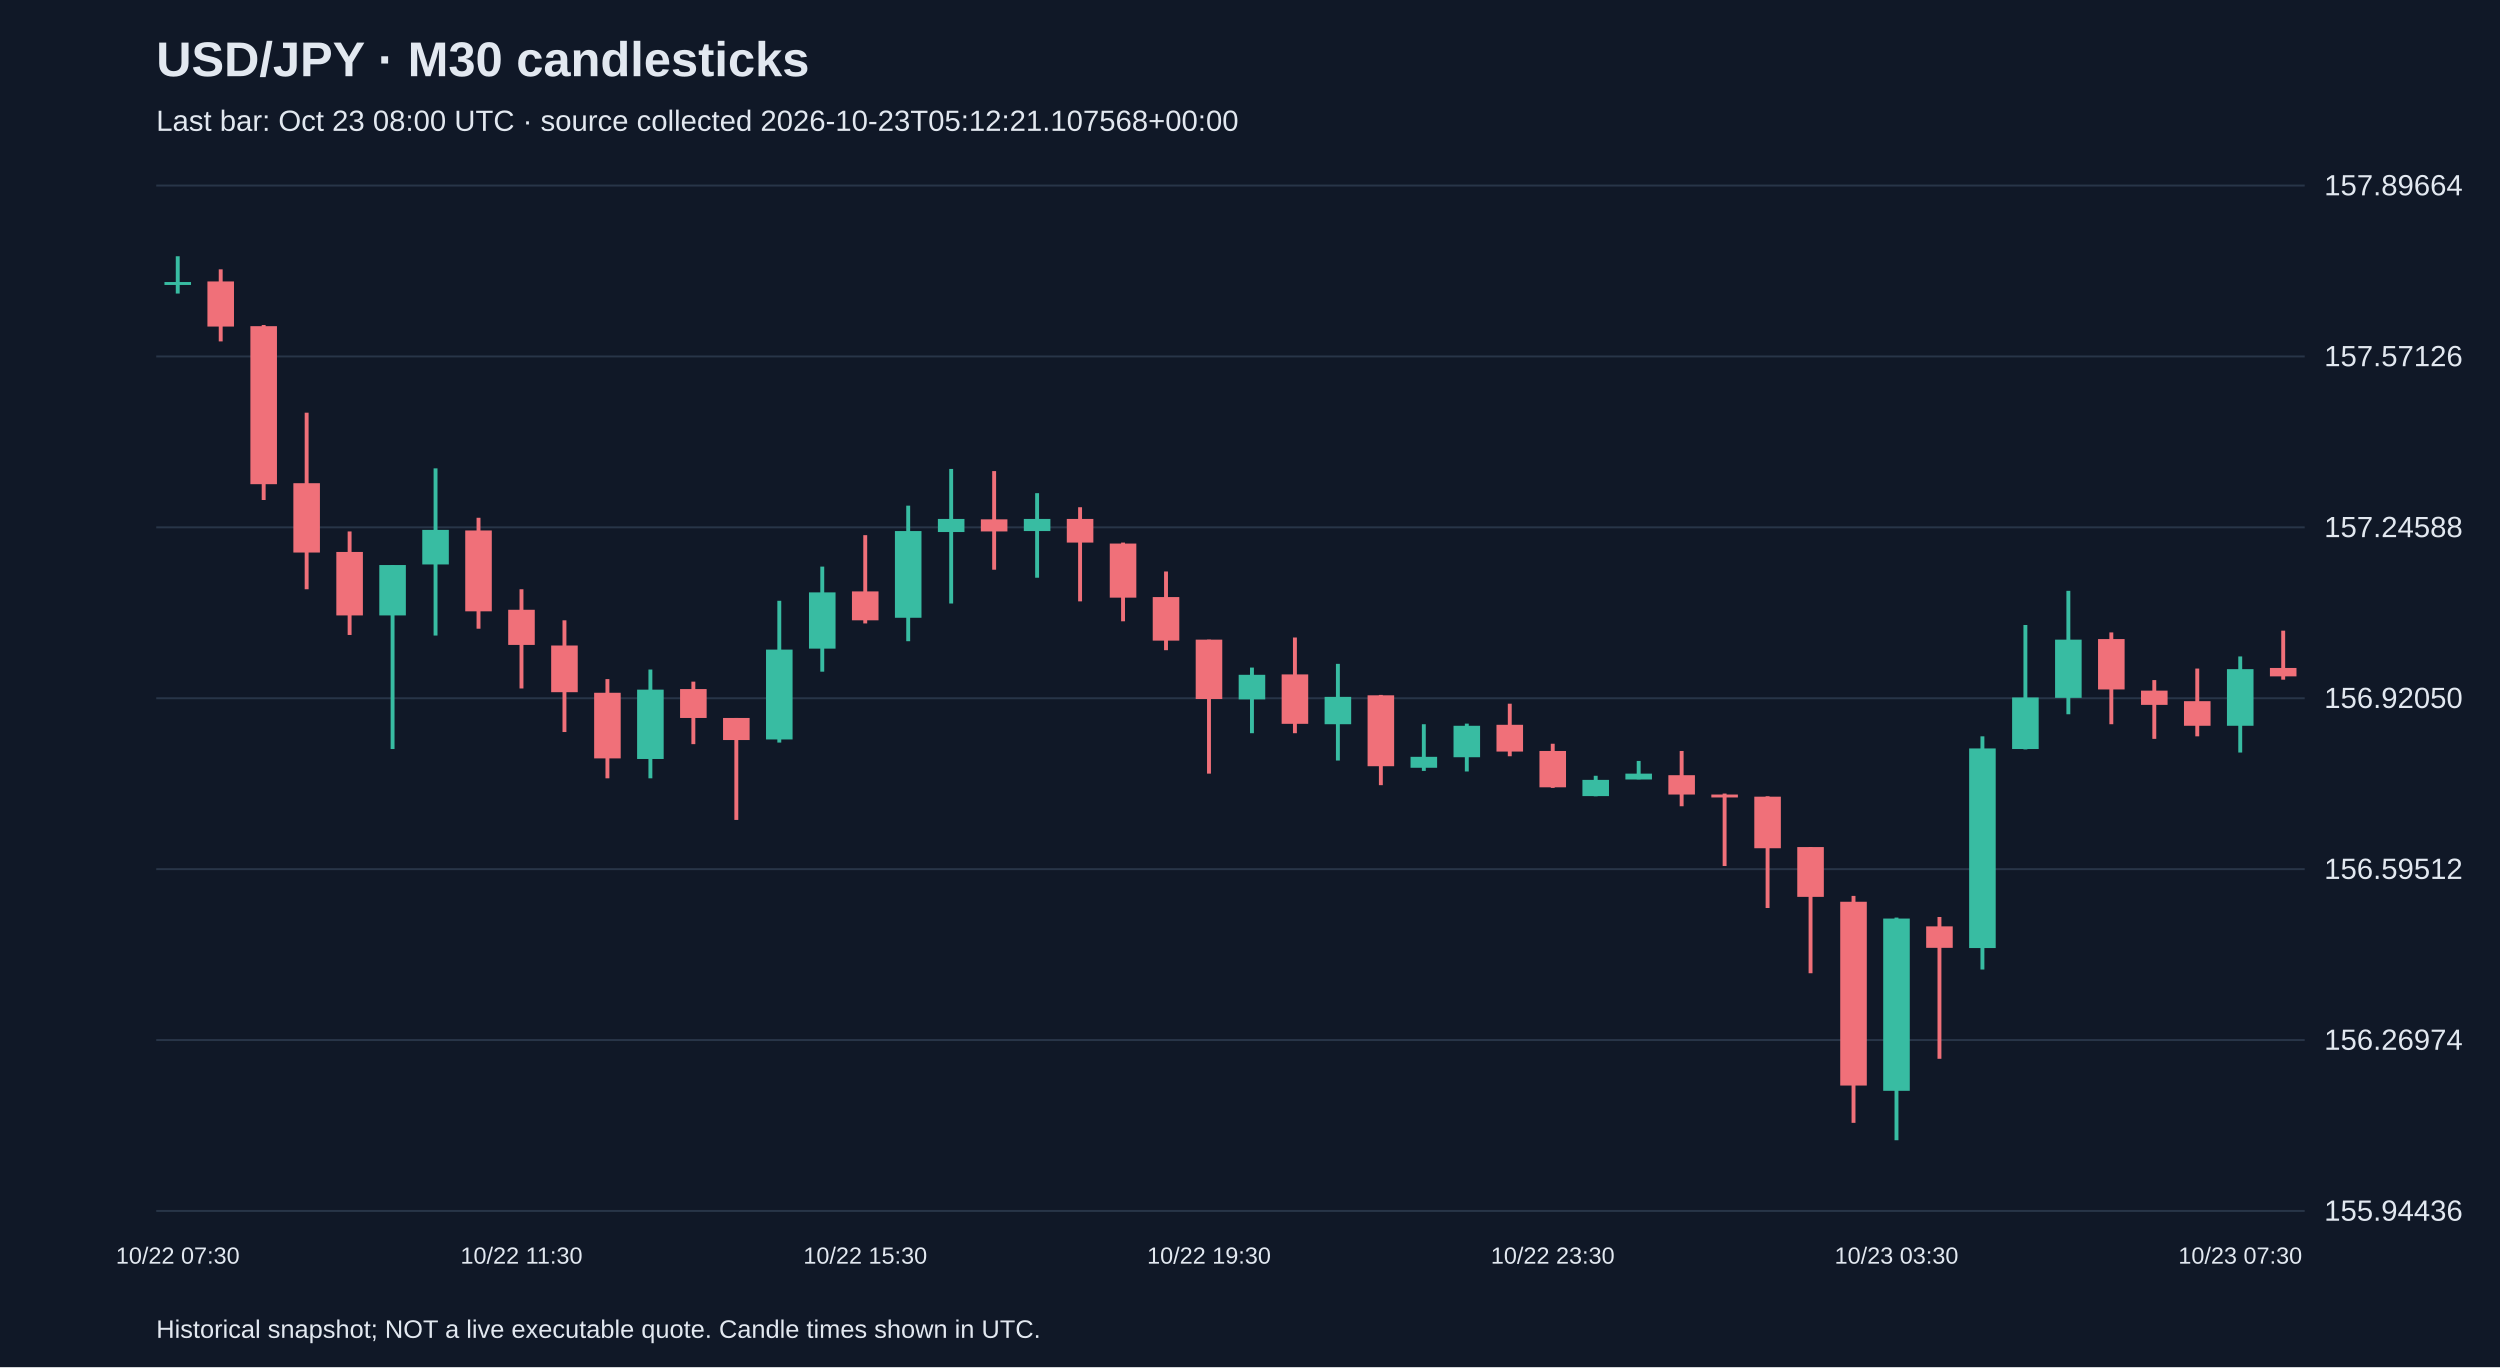
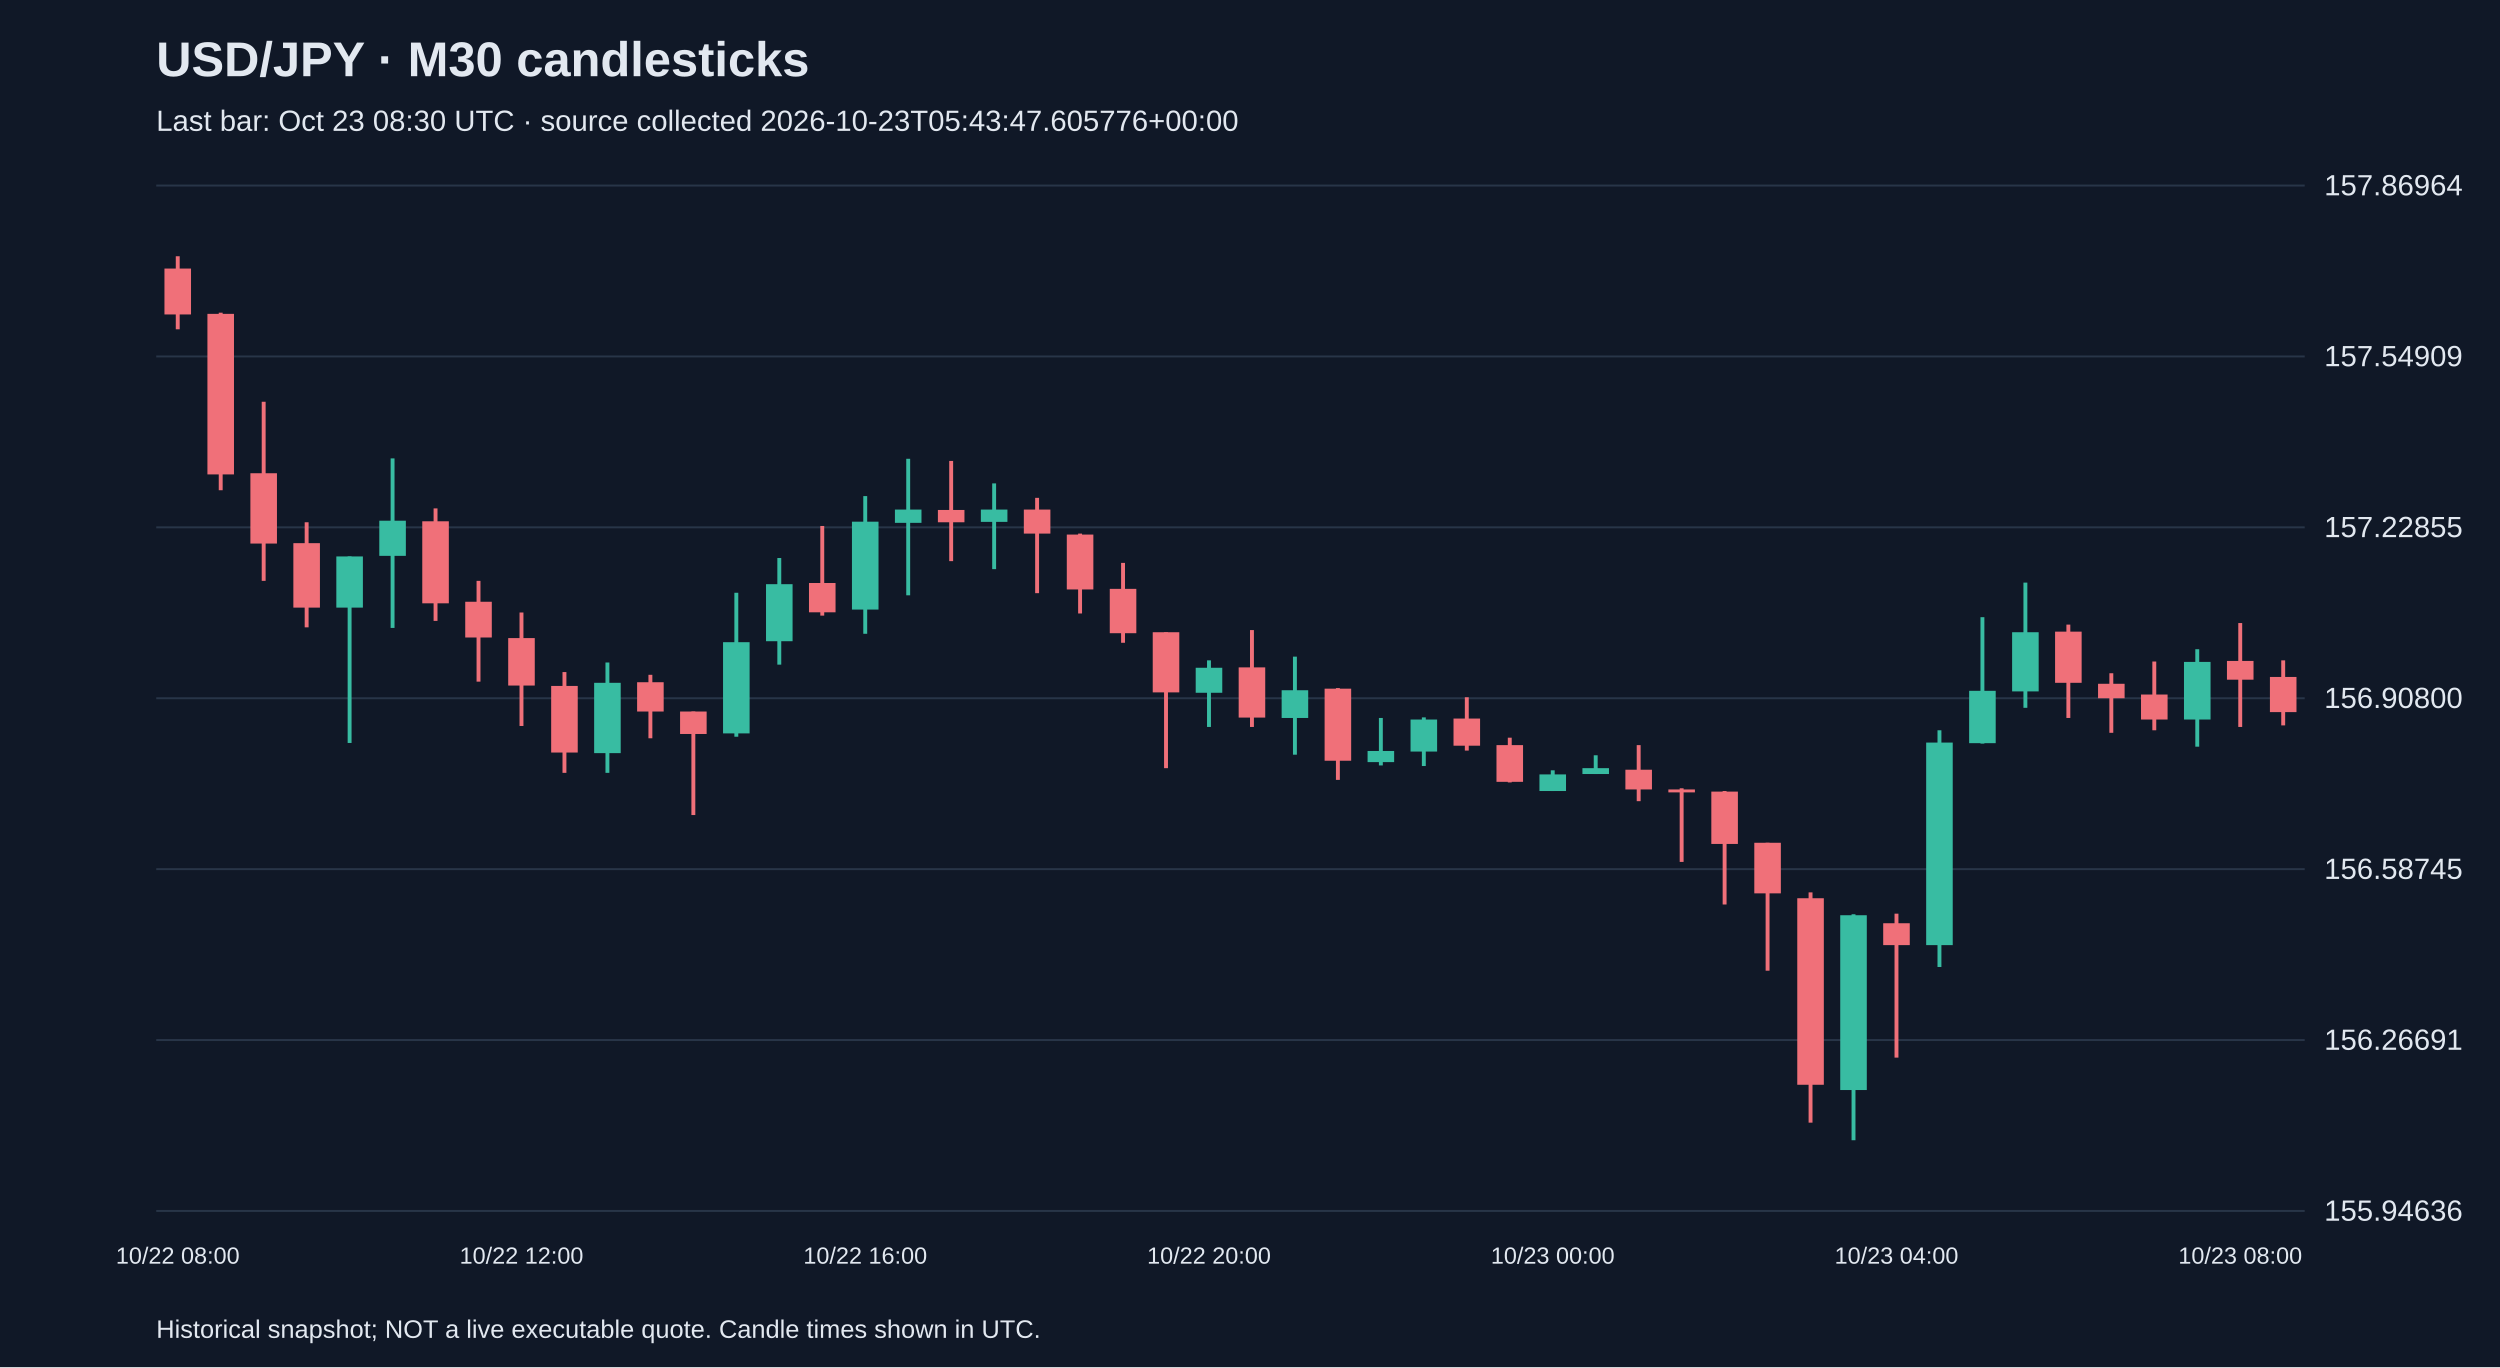
<svg xmlns="http://www.w3.org/2000/svg" viewBox="0 0 1280 700">
  <rect width="100%" height="100%" fill="#101827" />
  <style>text{font-family:Arial,sans-serif;fill:#e2e8f0}</style>
  <text x="80" y="39" font-size="25" font-weight="bold">USD/JPY · M30 candlesticks</text>
-   <text x="80" y="67" font-size="15" fill="#a6b1c5">Last bar: Oct 23 08:00 UTC · source collected 2026-10-23T05:12:21.107568+00:00</text>
+   <text x="80" y="67" font-size="15" fill="#a6b1c5">Last bar: Oct 23 08:30 UTC · source collected 2026-10-23T05:43:47.605776+00:00</text>
  <line x1="80" y1="620.0" x2="1180" y2="620.0" stroke="#283548" />
-   <text x="1190" y="625.0" font-size="15">155.94436</text>
+   <text x="1190" y="625.0" font-size="15">155.94636</text>
  <line x1="80" y1="532.5" x2="1180" y2="532.5" stroke="#283548" />
-   <text x="1190" y="537.5" font-size="15">156.26974</text>
+   <text x="1190" y="537.5" font-size="15">156.26691</text>
  <line x1="80" y1="445.0" x2="1180" y2="445.0" stroke="#283548" />
-   <text x="1190" y="450.0" font-size="15">156.59512</text>
+   <text x="1190" y="450.0" font-size="15">156.58745</text>
  <line x1="80" y1="357.5" x2="1180" y2="357.5" stroke="#283548" />
-   <text x="1190" y="362.5" font-size="15">156.92050</text>
+   <text x="1190" y="362.5" font-size="15">156.90800</text>
  <line x1="80" y1="270.0" x2="1180" y2="270.0" stroke="#283548" />
-   <text x="1190" y="275.0" font-size="15">157.24588</text>
+   <text x="1190" y="275.0" font-size="15">157.22855</text>
  <line x1="80" y1="182.5" x2="1180" y2="182.5" stroke="#283548" />
-   <text x="1190" y="187.5" font-size="15">157.57126</text>
+   <text x="1190" y="187.5" font-size="15">157.54909</text>
  <line x1="80" y1="95.0" x2="1180" y2="95.0" stroke="#283548" />
-   <text x="1190" y="100.0" font-size="15">157.89664</text>
-   <line x1="91.0" y1="131.2" x2="91.0" y2="150.3" stroke="#38bca2" stroke-width="2" />
-   <rect x="84.2" y="144.4" width="13.6" height="1.5" fill="#38bca2" />
-   <text x="91.0" y="647" text-anchor="middle" font-size="12">10/22 07:30</text>
-   <line x1="113.0" y1="137.9" x2="113.0" y2="174.8" stroke="#f07079" stroke-width="2" />
-   <rect x="106.2" y="144.1" width="13.6" height="23.1" fill="#f07079" />
-   <line x1="135.0" y1="166.4" x2="135.0" y2="256.0" stroke="#f07079" stroke-width="2" />
-   <rect x="128.2" y="167.0" width="13.6" height="80.9" fill="#f07079" />
-   <line x1="157.0" y1="211.3" x2="157.0" y2="301.7" stroke="#f07079" stroke-width="2" />
-   <rect x="150.2" y="247.4" width="13.6" height="35.5" fill="#f07079" />
-   <line x1="179.0" y1="272.1" x2="179.0" y2="325.1" stroke="#f07079" stroke-width="2" />
-   <rect x="172.2" y="282.6" width="13.6" height="32.5" fill="#f07079" />
-   <line x1="201.0" y1="289.3" x2="201.0" y2="383.5" stroke="#38bca2" stroke-width="2" />
-   <rect x="194.2" y="289.3" width="13.6" height="25.8" fill="#38bca2" />
-   <line x1="223.0" y1="239.8" x2="223.0" y2="325.4" stroke="#38bca2" stroke-width="2" />
-   <rect x="216.2" y="271.3" width="13.6" height="17.7" fill="#38bca2" />
-   <line x1="245.0" y1="265.1" x2="245.0" y2="321.9" stroke="#f07079" stroke-width="2" />
-   <rect x="238.2" y="271.6" width="13.6" height="41.4" fill="#f07079" />
-   <line x1="267.0" y1="301.7" x2="267.0" y2="352.5" stroke="#f07079" stroke-width="2" />
-   <rect x="260.2" y="312.2" width="13.6" height="18.0" fill="#f07079" />
-   <text x="267.0" y="647" text-anchor="middle" font-size="12">10/22 11:30</text>
-   <line x1="289.0" y1="317.6" x2="289.0" y2="374.8" stroke="#f07079" stroke-width="2" />
-   <rect x="282.2" y="330.5" width="13.6" height="23.9" fill="#f07079" />
-   <line x1="311.0" y1="347.7" x2="311.0" y2="398.5" stroke="#f07079" stroke-width="2" />
-   <rect x="304.2" y="354.7" width="13.6" height="33.6" fill="#f07079" />
-   <line x1="333.0" y1="342.8" x2="333.0" y2="398.5" stroke="#38bca2" stroke-width="2" />
-   <rect x="326.2" y="353.1" width="13.6" height="35.5" fill="#38bca2" />
-   <line x1="355.0" y1="349.0" x2="355.0" y2="381.0" stroke="#f07079" stroke-width="2" />
-   <rect x="348.2" y="352.8" width="13.6" height="14.8" fill="#f07079" />
-   <line x1="377.0" y1="367.6" x2="377.0" y2="419.8" stroke="#f07079" stroke-width="2" />
-   <rect x="370.2" y="367.6" width="13.6" height="11.3" fill="#f07079" />
-   <line x1="399.0" y1="307.6" x2="399.0" y2="380.2" stroke="#38bca2" stroke-width="2" />
-   <rect x="392.2" y="332.6" width="13.6" height="46.0" fill="#38bca2" />
-   <line x1="421.0" y1="290.1" x2="421.0" y2="343.9" stroke="#38bca2" stroke-width="2" />
-   <rect x="414.2" y="303.3" width="13.6" height="28.8" fill="#38bca2" />
-   <line x1="443.0" y1="274.0" x2="443.0" y2="319.2" stroke="#f07079" stroke-width="2" />
-   <rect x="436.2" y="302.8" width="13.6" height="14.8" fill="#f07079" />
-   <text x="443.0" y="647" text-anchor="middle" font-size="12">10/22 15:30</text>
-   <line x1="465.0" y1="258.9" x2="465.0" y2="328.3" stroke="#38bca2" stroke-width="2" />
-   <rect x="458.2" y="271.9" width="13.6" height="44.4" fill="#38bca2" />
-   <line x1="487.0" y1="240.1" x2="487.0" y2="309.0" stroke="#38bca2" stroke-width="2" />
-   <rect x="480.2" y="265.7" width="13.6" height="6.7" fill="#38bca2" />
-   <line x1="509.0" y1="241.2" x2="509.0" y2="291.7" stroke="#f07079" stroke-width="2" />
-   <rect x="502.2" y="265.9" width="13.6" height="6.2" fill="#f07079" />
-   <line x1="531.0" y1="252.5" x2="531.0" y2="295.8" stroke="#38bca2" stroke-width="2" />
-   <rect x="524.2" y="265.7" width="13.6" height="6.2" fill="#38bca2" />
-   <line x1="553.0" y1="259.7" x2="553.0" y2="307.9" stroke="#f07079" stroke-width="2" />
-   <rect x="546.2" y="265.7" width="13.6" height="12.1" fill="#f07079" />
-   <line x1="575.0" y1="277.8" x2="575.0" y2="318.1" stroke="#f07079" stroke-width="2" />
-   <rect x="568.2" y="278.3" width="13.6" height="27.7" fill="#f07079" />
-   <line x1="597.0" y1="292.6" x2="597.0" y2="332.9" stroke="#f07079" stroke-width="2" />
-   <rect x="590.2" y="305.7" width="13.6" height="22.3" fill="#f07079" />
-   <line x1="619.0" y1="327.5" x2="619.0" y2="396.1" stroke="#f07079" stroke-width="2" />
-   <rect x="612.2" y="327.5" width="13.6" height="30.4" fill="#f07079" />
-   <text x="619.0" y="647" text-anchor="middle" font-size="12">10/22 19:30</text>
-   <line x1="641.0" y1="341.8" x2="641.0" y2="375.4" stroke="#38bca2" stroke-width="2" />
-   <rect x="634.2" y="345.5" width="13.6" height="12.6" fill="#38bca2" />
-   <line x1="663.0" y1="326.4" x2="663.0" y2="375.4" stroke="#f07079" stroke-width="2" />
-   <rect x="656.2" y="345.3" width="13.6" height="25.3" fill="#f07079" />
-   <line x1="685.0" y1="339.9" x2="685.0" y2="389.4" stroke="#38bca2" stroke-width="2" />
-   <rect x="678.2" y="356.8" width="13.6" height="14.0" fill="#38bca2" />
-   <line x1="707.0" y1="355.8" x2="707.0" y2="402.0" stroke="#f07079" stroke-width="2" />
-   <rect x="700.2" y="356.0" width="13.6" height="36.3" fill="#f07079" />
-   <line x1="729.0" y1="370.8" x2="729.0" y2="394.7" stroke="#38bca2" stroke-width="2" />
-   <rect x="722.2" y="387.5" width="13.6" height="5.6" fill="#38bca2" />
-   <line x1="751.0" y1="370.5" x2="751.0" y2="395.0" stroke="#38bca2" stroke-width="2" />
-   <rect x="744.2" y="371.6" width="13.6" height="16.1" fill="#38bca2" />
-   <line x1="773.0" y1="360.3" x2="773.0" y2="387.2" stroke="#f07079" stroke-width="2" />
-   <rect x="766.2" y="371.1" width="13.6" height="13.7" fill="#f07079" />
-   <line x1="795.0" y1="380.8" x2="795.0" y2="403.4" stroke="#f07079" stroke-width="2" />
-   <rect x="788.2" y="384.5" width="13.6" height="18.6" fill="#f07079" />
-   <text x="795.0" y="647" text-anchor="middle" font-size="12">10/22 23:30</text>
-   <line x1="817.0" y1="397.2" x2="817.0" y2="407.7" stroke="#38bca2" stroke-width="2" />
-   <rect x="810.2" y="399.3" width="13.6" height="8.3" fill="#38bca2" />
-   <line x1="839.0" y1="389.6" x2="839.0" y2="399.0" stroke="#38bca2" stroke-width="2" />
-   <rect x="832.2" y="396.1" width="13.6" height="3.0" fill="#38bca2" />
-   <line x1="861.0" y1="384.5" x2="861.0" y2="412.8" stroke="#f07079" stroke-width="2" />
-   <rect x="854.2" y="396.9" width="13.6" height="9.9" fill="#f07079" />
-   <line x1="883.0" y1="406.3" x2="883.0" y2="443.4" stroke="#f07079" stroke-width="2" />
-   <rect x="876.2" y="406.8" width="13.6" height="1.5" fill="#f07079" />
-   <line x1="905.0" y1="407.7" x2="905.0" y2="464.9" stroke="#f07079" stroke-width="2" />
-   <rect x="898.2" y="407.9" width="13.6" height="26.4" fill="#f07079" />
-   <line x1="927.0" y1="433.7" x2="927.0" y2="498.3" stroke="#f07079" stroke-width="2" />
-   <rect x="920.2" y="433.7" width="13.6" height="25.5" fill="#f07079" />
-   <line x1="949.0" y1="458.7" x2="949.0" y2="574.9" stroke="#f07079" stroke-width="2" />
-   <rect x="942.2" y="461.7" width="13.6" height="94.1" fill="#f07079" />
-   <line x1="971.0" y1="469.8" x2="971.0" y2="583.8" stroke="#38bca2" stroke-width="2" />
-   <rect x="964.2" y="470.3" width="13.6" height="88.2" fill="#38bca2" />
-   <text x="971.0" y="647" text-anchor="middle" font-size="12">10/23 03:30</text>
-   <line x1="993.0" y1="469.5" x2="993.0" y2="542.1" stroke="#f07079" stroke-width="2" />
-   <rect x="986.2" y="474.3" width="13.6" height="11.0" fill="#f07079" />
-   <line x1="1015.0" y1="377.0" x2="1015.0" y2="496.4" stroke="#38bca2" stroke-width="2" />
-   <rect x="1008.2" y="383.2" width="13.6" height="102.2" fill="#38bca2" />
-   <line x1="1037.0" y1="320.0" x2="1037.0" y2="383.7" stroke="#38bca2" stroke-width="2" />
-   <rect x="1030.2" y="357.1" width="13.6" height="26.4" fill="#38bca2" />
-   <line x1="1059.0" y1="302.5" x2="1059.0" y2="365.7" stroke="#38bca2" stroke-width="2" />
-   <rect x="1052.2" y="327.5" width="13.6" height="29.8" fill="#38bca2" />
-   <line x1="1081.0" y1="323.8" x2="1081.0" y2="370.8" stroke="#f07079" stroke-width="2" />
-   <rect x="1074.2" y="327.2" width="13.6" height="25.8" fill="#f07079" />
-   <line x1="1103.0" y1="348.2" x2="1103.0" y2="378.3" stroke="#f07079" stroke-width="2" />
-   <rect x="1096.2" y="353.6" width="13.6" height="7.3" fill="#f07079" />
-   <line x1="1125.0" y1="342.3" x2="1125.0" y2="377.0" stroke="#f07079" stroke-width="2" />
-   <rect x="1118.2" y="359.0" width="13.6" height="12.6" fill="#f07079" />
-   <line x1="1147.0" y1="336.1" x2="1147.0" y2="385.3" stroke="#38bca2" stroke-width="2" />
-   <rect x="1140.2" y="342.6" width="13.6" height="29.0" fill="#38bca2" />
-   <text x="1147.0" y="647" text-anchor="middle" font-size="12">10/23 07:30</text>
-   <line x1="1169.0" y1="322.9" x2="1169.0" y2="348.0" stroke="#f07079" stroke-width="2" />
-   <rect x="1162.2" y="342.0" width="13.6" height="4.3" fill="#f07079" />
+   <text x="1190" y="100.0" font-size="15">157.86964</text>
+   <line x1="91.0" y1="131.2" x2="91.0" y2="168.6" stroke="#f07079" stroke-width="2" />
+   <rect x="84.2" y="137.5" width="13.6" height="23.5" fill="#f07079" />
+   <text x="91.0" y="647" text-anchor="middle" font-size="12">10/22 08:00</text>
+   <line x1="113.0" y1="160.1" x2="113.0" y2="251.0" stroke="#f07079" stroke-width="2" />
+   <rect x="106.2" y="160.7" width="13.6" height="82.2" fill="#f07079" />
+   <line x1="135.0" y1="205.7" x2="135.0" y2="297.4" stroke="#f07079" stroke-width="2" />
+   <rect x="128.2" y="242.3" width="13.6" height="36.0" fill="#f07079" />
+   <line x1="157.0" y1="267.4" x2="157.0" y2="321.2" stroke="#f07079" stroke-width="2" />
+   <rect x="150.2" y="278.1" width="13.6" height="33.0" fill="#f07079" />
+   <line x1="179.0" y1="284.9" x2="179.0" y2="380.4" stroke="#38bca2" stroke-width="2" />
+   <rect x="172.2" y="284.9" width="13.6" height="26.2" fill="#38bca2" />
+   <line x1="201.0" y1="234.7" x2="201.0" y2="321.5" stroke="#38bca2" stroke-width="2" />
+   <rect x="194.2" y="266.6" width="13.6" height="18.0" fill="#38bca2" />
+   <line x1="223.0" y1="260.3" x2="223.0" y2="317.9" stroke="#f07079" stroke-width="2" />
+   <rect x="216.2" y="266.9" width="13.6" height="42.0" fill="#f07079" />
+   <line x1="245.0" y1="297.4" x2="245.0" y2="349.0" stroke="#f07079" stroke-width="2" />
+   <rect x="238.2" y="308.1" width="13.6" height="18.3" fill="#f07079" />
+   <line x1="267.0" y1="313.6" x2="267.0" y2="371.7" stroke="#f07079" stroke-width="2" />
+   <rect x="260.2" y="326.7" width="13.6" height="24.3" fill="#f07079" />
+   <text x="267.0" y="647" text-anchor="middle" font-size="12">10/22 12:00</text>
+   <line x1="289.0" y1="344.1" x2="289.0" y2="395.7" stroke="#f07079" stroke-width="2" />
+   <rect x="282.2" y="351.2" width="13.6" height="34.1" fill="#f07079" />
+   <line x1="311.0" y1="339.2" x2="311.0" y2="395.7" stroke="#38bca2" stroke-width="2" />
+   <rect x="304.2" y="349.6" width="13.6" height="36.0" fill="#38bca2" />
+   <line x1="333.0" y1="345.5" x2="333.0" y2="378.0" stroke="#f07079" stroke-width="2" />
+   <rect x="326.2" y="349.3" width="13.6" height="15.0" fill="#f07079" />
+   <line x1="355.0" y1="364.3" x2="355.0" y2="417.3" stroke="#f07079" stroke-width="2" />
+   <rect x="348.2" y="364.3" width="13.6" height="11.5" fill="#f07079" />
+   <line x1="377.0" y1="303.5" x2="377.0" y2="377.2" stroke="#38bca2" stroke-width="2" />
+   <rect x="370.2" y="328.8" width="13.6" height="46.7" fill="#38bca2" />
+   <line x1="399.0" y1="285.7" x2="399.0" y2="340.3" stroke="#38bca2" stroke-width="2" />
+   <rect x="392.2" y="299.1" width="13.6" height="29.2" fill="#38bca2" />
+   <line x1="421.0" y1="269.3" x2="421.0" y2="315.2" stroke="#f07079" stroke-width="2" />
+   <rect x="414.2" y="298.5" width="13.6" height="15.0" fill="#f07079" />
+   <line x1="443.0" y1="254.0" x2="443.0" y2="324.5" stroke="#38bca2" stroke-width="2" />
+   <rect x="436.2" y="267.1" width="13.6" height="45.0" fill="#38bca2" />
+   <text x="443.0" y="647" text-anchor="middle" font-size="12">10/22 16:00</text>
+   <line x1="465.0" y1="234.9" x2="465.0" y2="304.8" stroke="#38bca2" stroke-width="2" />
+   <rect x="458.2" y="260.9" width="13.6" height="6.8" fill="#38bca2" />
+   <line x1="487.0" y1="236.0" x2="487.0" y2="287.3" stroke="#f07079" stroke-width="2" />
+   <rect x="480.2" y="261.1" width="13.6" height="6.3" fill="#f07079" />
+   <line x1="509.0" y1="247.5" x2="509.0" y2="291.4" stroke="#38bca2" stroke-width="2" />
+   <rect x="502.2" y="260.9" width="13.6" height="6.3" fill="#38bca2" />
+   <line x1="531.0" y1="254.9" x2="531.0" y2="303.7" stroke="#f07079" stroke-width="2" />
+   <rect x="524.2" y="260.9" width="13.6" height="12.3" fill="#f07079" />
+   <line x1="553.0" y1="273.2" x2="553.0" y2="314.1" stroke="#f07079" stroke-width="2" />
+   <rect x="546.2" y="273.7" width="13.6" height="28.1" fill="#f07079" />
+   <line x1="575.0" y1="288.2" x2="575.0" y2="329.1" stroke="#f07079" stroke-width="2" />
+   <rect x="568.2" y="301.5" width="13.6" height="22.7" fill="#f07079" />
+   <line x1="597.0" y1="323.7" x2="597.0" y2="393.3" stroke="#f07079" stroke-width="2" />
+   <rect x="590.2" y="323.7" width="13.6" height="30.8" fill="#f07079" />
+   <line x1="619.0" y1="338.1" x2="619.0" y2="372.2" stroke="#38bca2" stroke-width="2" />
+   <rect x="612.2" y="341.9" width="13.6" height="12.8" fill="#38bca2" />
+   <text x="619.0" y="647" text-anchor="middle" font-size="12">10/22 20:00</text>
+   <line x1="641.0" y1="322.6" x2="641.0" y2="372.2" stroke="#f07079" stroke-width="2" />
+   <rect x="634.2" y="341.7" width="13.6" height="25.7" fill="#f07079" />
+   <line x1="663.0" y1="336.2" x2="663.0" y2="386.4" stroke="#38bca2" stroke-width="2" />
+   <rect x="656.2" y="353.4" width="13.6" height="14.2" fill="#38bca2" />
+   <line x1="685.0" y1="352.3" x2="685.0" y2="399.3" stroke="#f07079" stroke-width="2" />
+   <rect x="678.2" y="352.6" width="13.6" height="36.9" fill="#f07079" />
+   <line x1="707.0" y1="367.6" x2="707.0" y2="391.9" stroke="#38bca2" stroke-width="2" />
+   <rect x="700.2" y="384.5" width="13.6" height="5.7" fill="#38bca2" />
+   <line x1="729.0" y1="367.3" x2="729.0" y2="392.2" stroke="#38bca2" stroke-width="2" />
+   <rect x="722.2" y="368.4" width="13.6" height="16.4" fill="#38bca2" />
+   <line x1="751.0" y1="357.0" x2="751.0" y2="384.3" stroke="#f07079" stroke-width="2" />
+   <rect x="744.2" y="367.9" width="13.6" height="13.9" fill="#f07079" />
+   <line x1="773.0" y1="377.7" x2="773.0" y2="400.6" stroke="#f07079" stroke-width="2" />
+   <rect x="766.2" y="381.5" width="13.6" height="18.8" fill="#f07079" />
+   <line x1="795.0" y1="394.4" x2="795.0" y2="405.0" stroke="#38bca2" stroke-width="2" />
+   <rect x="788.2" y="396.5" width="13.6" height="8.5" fill="#38bca2" />
+   <text x="795.0" y="647" text-anchor="middle" font-size="12">10/23 00:00</text>
+   <line x1="817.0" y1="386.7" x2="817.0" y2="396.3" stroke="#38bca2" stroke-width="2" />
+   <rect x="810.2" y="393.3" width="13.6" height="3.0" fill="#38bca2" />
+   <line x1="839.0" y1="381.5" x2="839.0" y2="410.2" stroke="#f07079" stroke-width="2" />
+   <rect x="832.2" y="394.1" width="13.6" height="10.1" fill="#f07079" />
+   <line x1="861.0" y1="403.6" x2="861.0" y2="441.3" stroke="#f07079" stroke-width="2" />
+   <rect x="854.2" y="404.2" width="13.6" height="1.5" fill="#f07079" />
+   <line x1="883.0" y1="405.0" x2="883.0" y2="463.1" stroke="#f07079" stroke-width="2" />
+   <rect x="876.2" y="405.3" width="13.6" height="26.8" fill="#f07079" />
+   <line x1="905.0" y1="431.5" x2="905.0" y2="497.0" stroke="#f07079" stroke-width="2" />
+   <rect x="898.2" y="431.5" width="13.6" height="25.9" fill="#f07079" />
+   <line x1="927.0" y1="456.9" x2="927.0" y2="574.8" stroke="#f07079" stroke-width="2" />
+   <rect x="920.2" y="459.9" width="13.6" height="95.5" fill="#f07079" />
+   <line x1="949.0" y1="468.1" x2="949.0" y2="583.8" stroke="#38bca2" stroke-width="2" />
+   <rect x="942.2" y="468.6" width="13.6" height="89.5" fill="#38bca2" />
+   <line x1="971.0" y1="467.8" x2="971.0" y2="541.5" stroke="#f07079" stroke-width="2" />
+   <rect x="964.2" y="472.7" width="13.6" height="11.2" fill="#f07079" />
+   <text x="971.0" y="647" text-anchor="middle" font-size="12">10/23 04:00</text>
+   <line x1="993.0" y1="373.9" x2="993.0" y2="495.1" stroke="#38bca2" stroke-width="2" />
+   <rect x="986.2" y="380.2" width="13.6" height="103.7" fill="#38bca2" />
+   <line x1="1015.0" y1="316.0" x2="1015.0" y2="380.7" stroke="#38bca2" stroke-width="2" />
+   <rect x="1008.2" y="353.7" width="13.6" height="26.8" fill="#38bca2" />
+   <line x1="1037.0" y1="298.3" x2="1037.0" y2="362.4" stroke="#38bca2" stroke-width="2" />
+   <rect x="1030.2" y="323.7" width="13.6" height="30.3" fill="#38bca2" />
+   <line x1="1059.0" y1="319.8" x2="1059.0" y2="367.6" stroke="#f07079" stroke-width="2" />
+   <rect x="1052.2" y="323.4" width="13.6" height="26.2" fill="#f07079" />
+   <line x1="1081.0" y1="344.7" x2="1081.0" y2="375.2" stroke="#f07079" stroke-width="2" />
+   <rect x="1074.2" y="350.1" width="13.6" height="7.4" fill="#f07079" />
+   <line x1="1103.0" y1="338.7" x2="1103.0" y2="373.9" stroke="#f07079" stroke-width="2" />
+   <rect x="1096.2" y="355.6" width="13.6" height="12.8" fill="#f07079" />
+   <line x1="1125.0" y1="332.4" x2="1125.0" y2="382.3" stroke="#38bca2" stroke-width="2" />
+   <rect x="1118.2" y="338.9" width="13.6" height="29.5" fill="#38bca2" />
+   <line x1="1147.0" y1="319.0" x2="1147.0" y2="372.2" stroke="#f07079" stroke-width="2" />
+   <rect x="1140.2" y="338.4" width="13.6" height="9.6" fill="#f07079" />
+   <text x="1147.0" y="647" text-anchor="middle" font-size="12">10/23 08:00</text>
+   <line x1="1169.0" y1="338.1" x2="1169.0" y2="371.4" stroke="#f07079" stroke-width="2" />
+   <rect x="1162.2" y="346.6" width="13.6" height="18.0" fill="#f07079" />
  <text x="80" y="685" font-size="13">Historical snapshot; NOT a live executable quote. Candle times shown in UTC.</text>
</svg>
